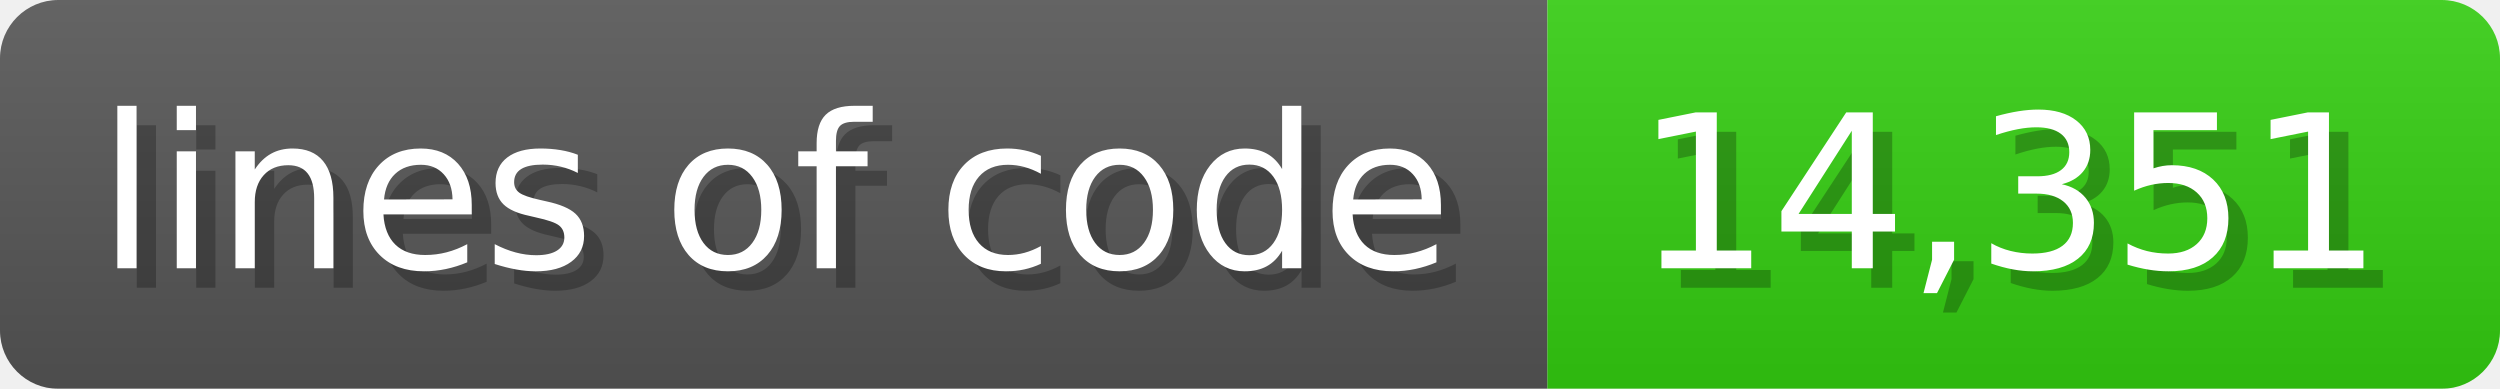
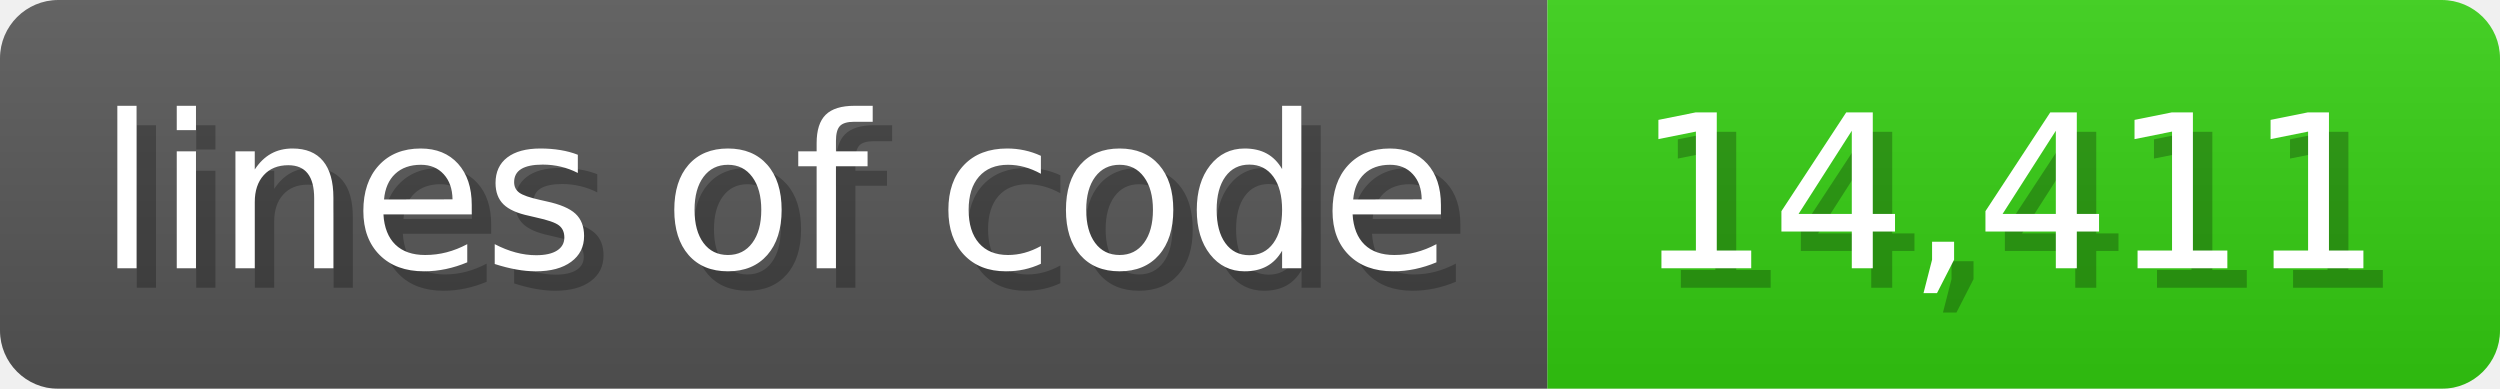
<svg xmlns="http://www.w3.org/2000/svg" width="128.6" height="20" viewBox="0 0 1286 200">
  <linearGradient id="a" x2="0" y2="100%">
    <stop offset="0" stop-opacity=".1" stop-color="#EEE" />
    <stop offset="1" stop-opacity=".1" />
  </linearGradient>
  <mask id="m">
    <rect width="1286" height="200" rx="30" fill="#FFF" />
  </mask>
  <g mask="url(#m)">
    <rect width="796" height="200" fill="#555" />
    <rect width="490" height="200" fill="#3C1" x="796" />
    <rect width="1286" height="200" fill="url(#a)" />
  </g>
  <g fill="#fff" text-anchor="start" font-family="Verdana,DejaVu Sans,sans-serif" font-size="110">
    <text x="60" y="148" textLength="696" fill="#000" opacity="0.25">lines of code</text>
    <text x="50" y="138" textLength="696">lines of code</text>
-     <text x="851" y="148" textLength="390" fill="#000" opacity="0.25">14,351</text>
-     <text x="841" y="138" textLength="390">14,351</text>
+     <text x="851" y="148" textLength="390" fill="#000" opacity="0.25">14,411</text>
+     <text x="841" y="138" textLength="390">14,411</text>
  </g>
</svg>
